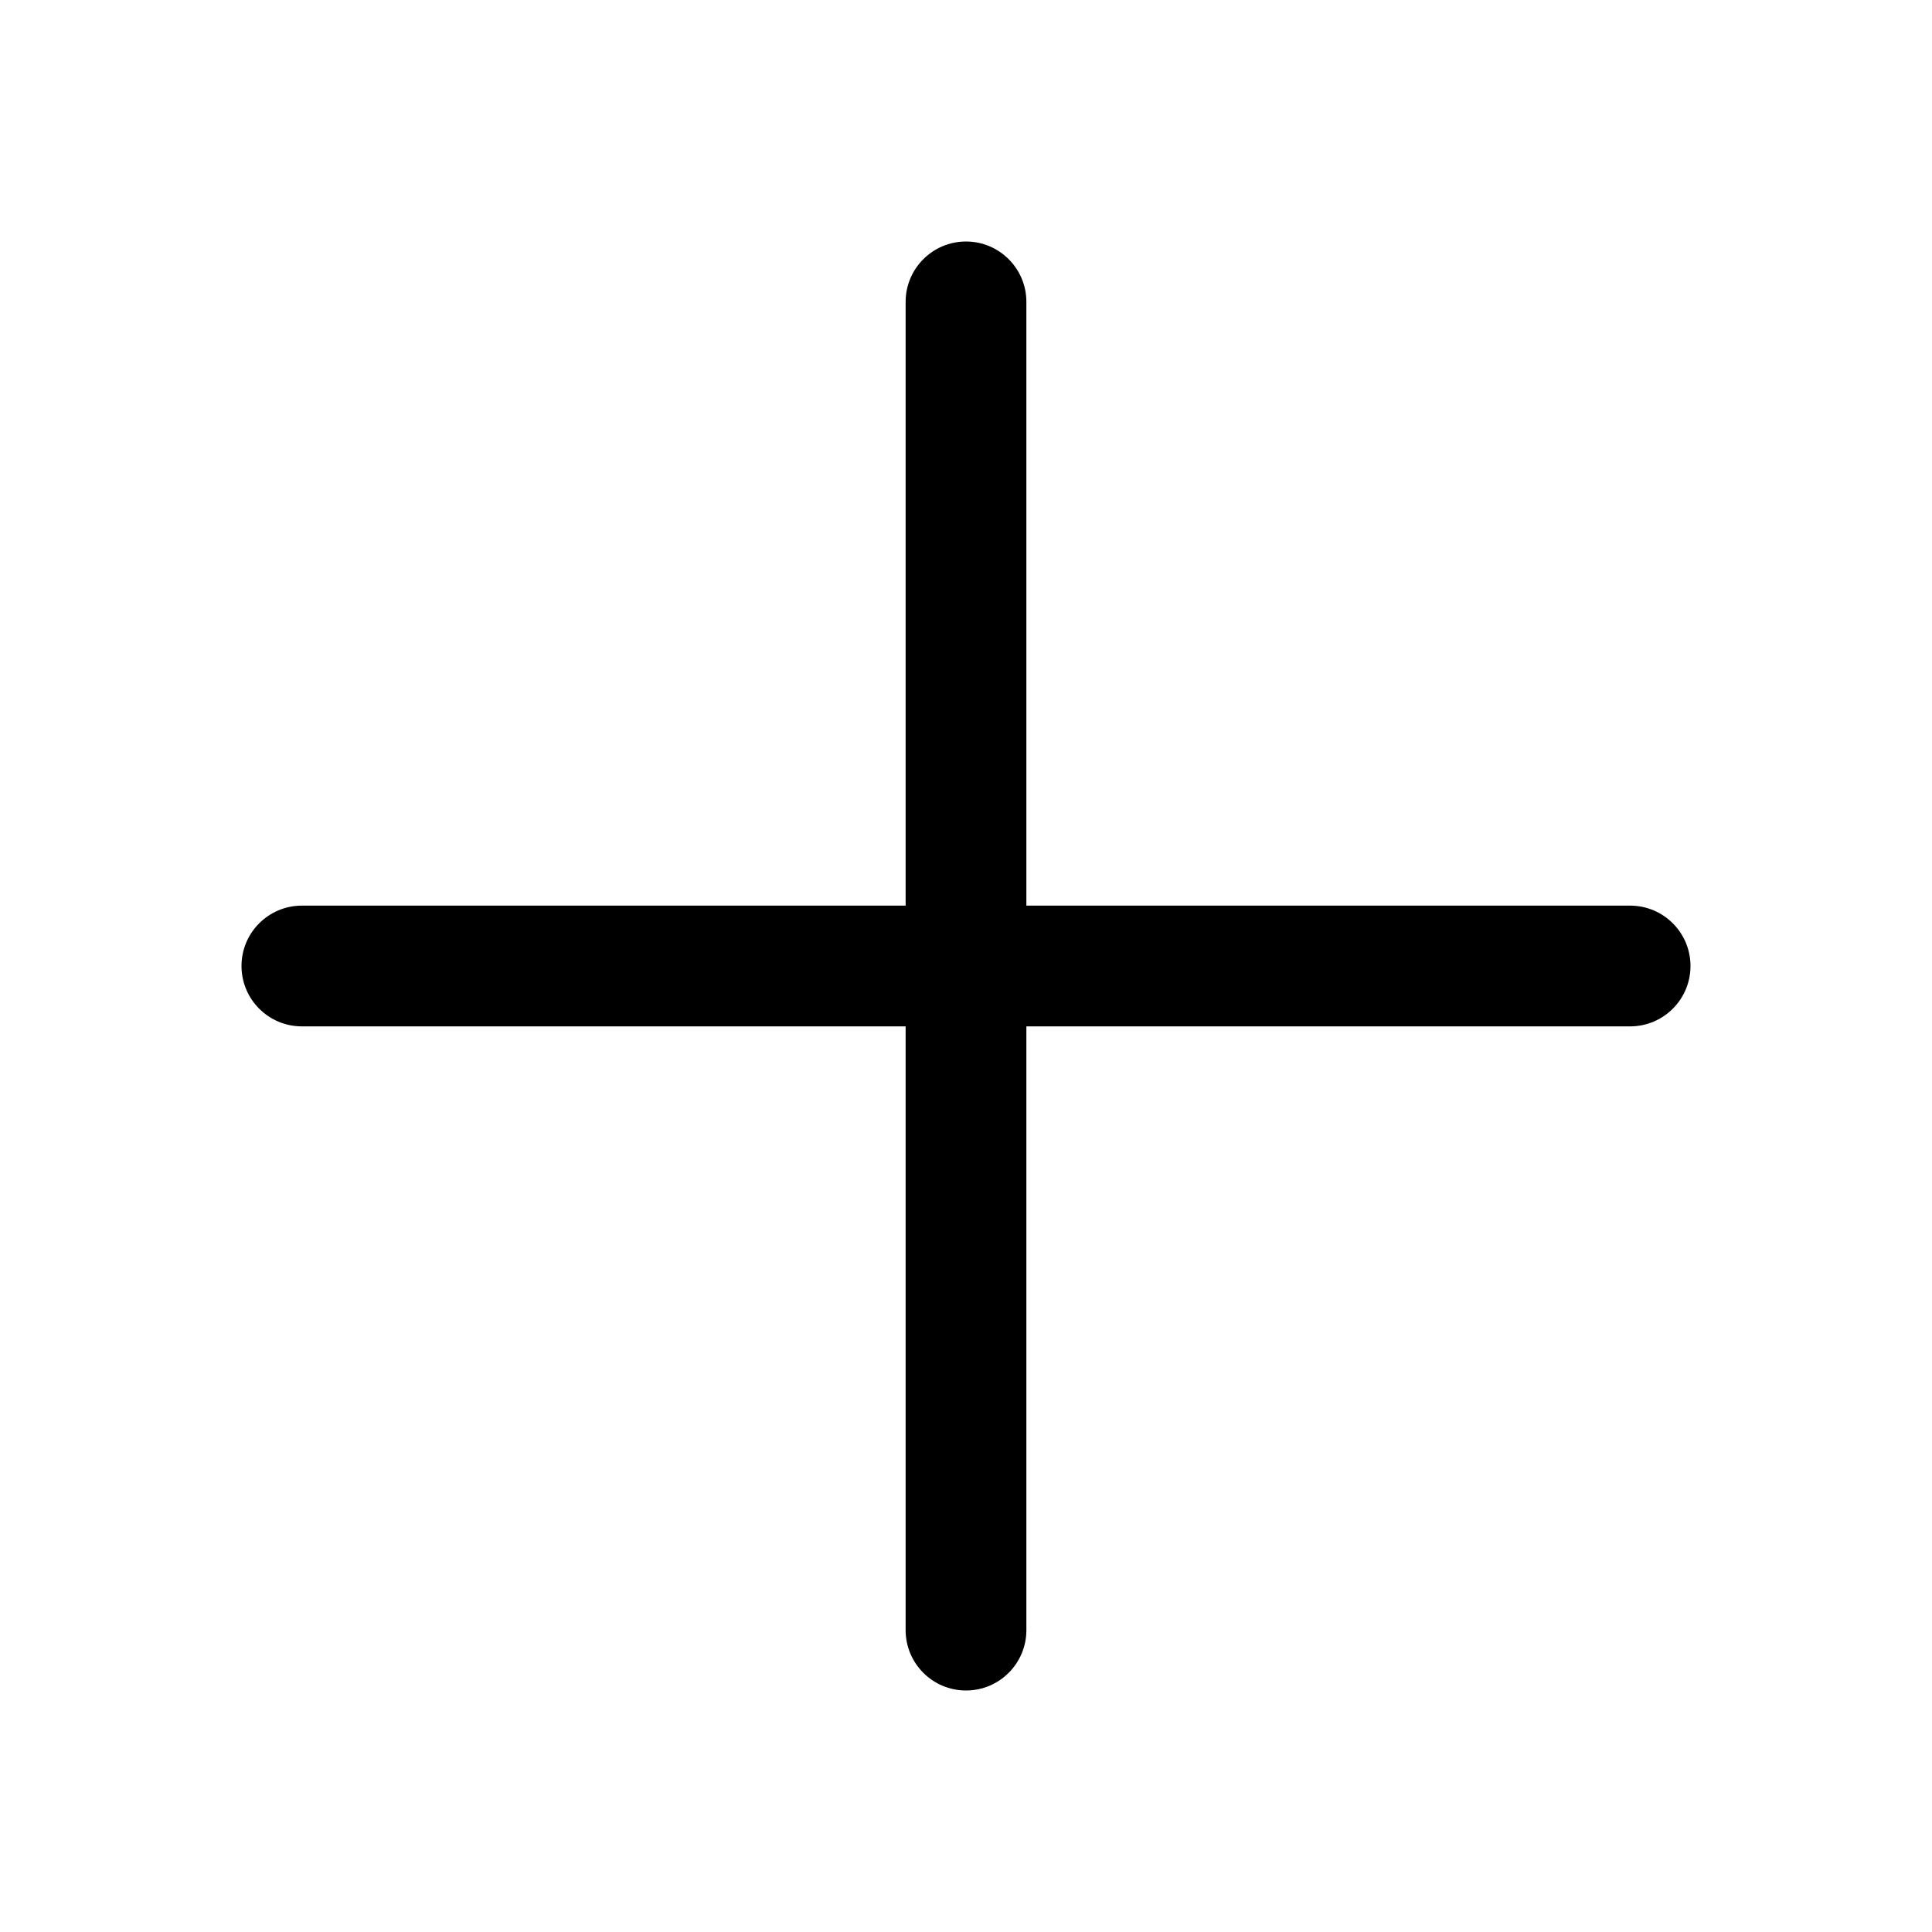
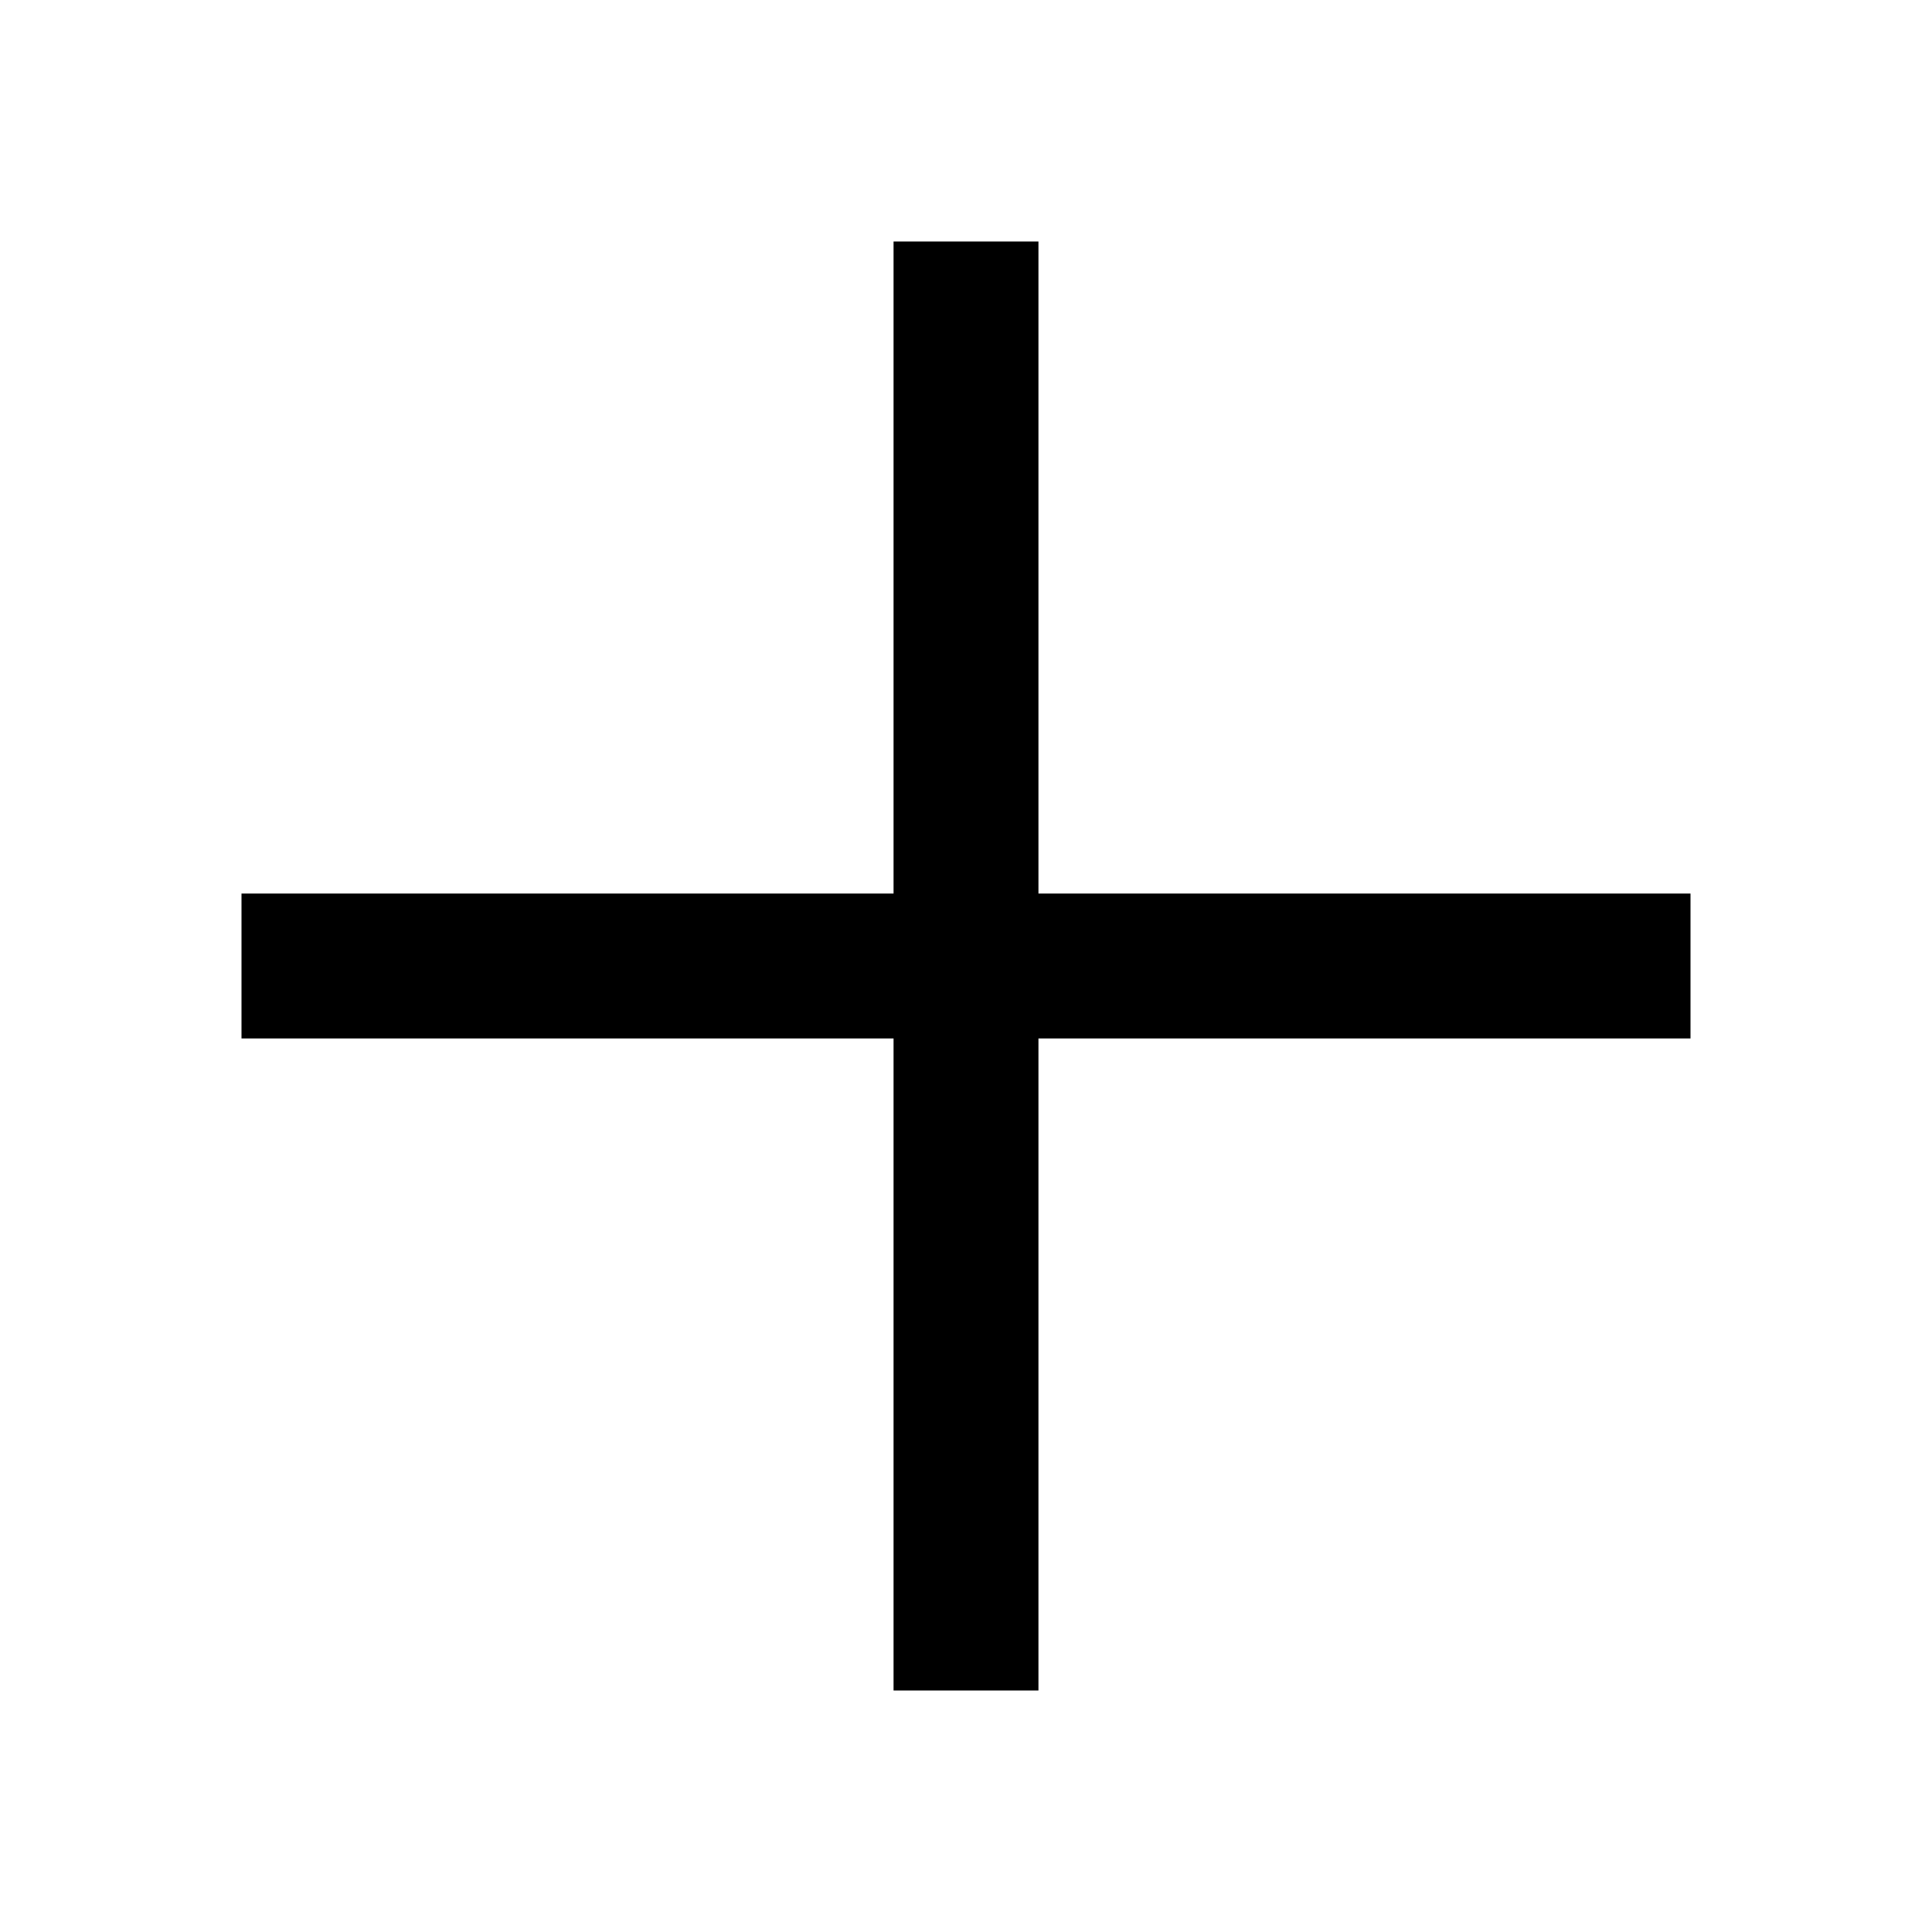
<svg xmlns="http://www.w3.org/2000/svg" width="16" height="16" viewBox="0 0 16 16" fill="none">
-   <path fill-rule="evenodd" clip-rule="evenodd" d="M8 2C8.276 2 8.5 2.224 8.5 2.5V7.5H13.5C13.776 7.5 14 7.724 14 8C14 8.276 13.776 8.5 13.5 8.5H8.5V13.5C8.5 13.776 8.276 14 8 14C7.724 14 7.5 13.776 7.5 13.5V8.5H2.5C2.224 8.5 2 8.276 2 8C2 7.724 2.224 7.5 2.5 7.5L7.5 7.5V2.5C7.5 2.224 7.724 2 8 2Z" fill="black" />
+   <path d="M8.6 7.4V2H7.4V7.4H2V8.6H7.4V14H8.6V8.6H14V7.4H8.6Z" fill="black" />
</svg>
